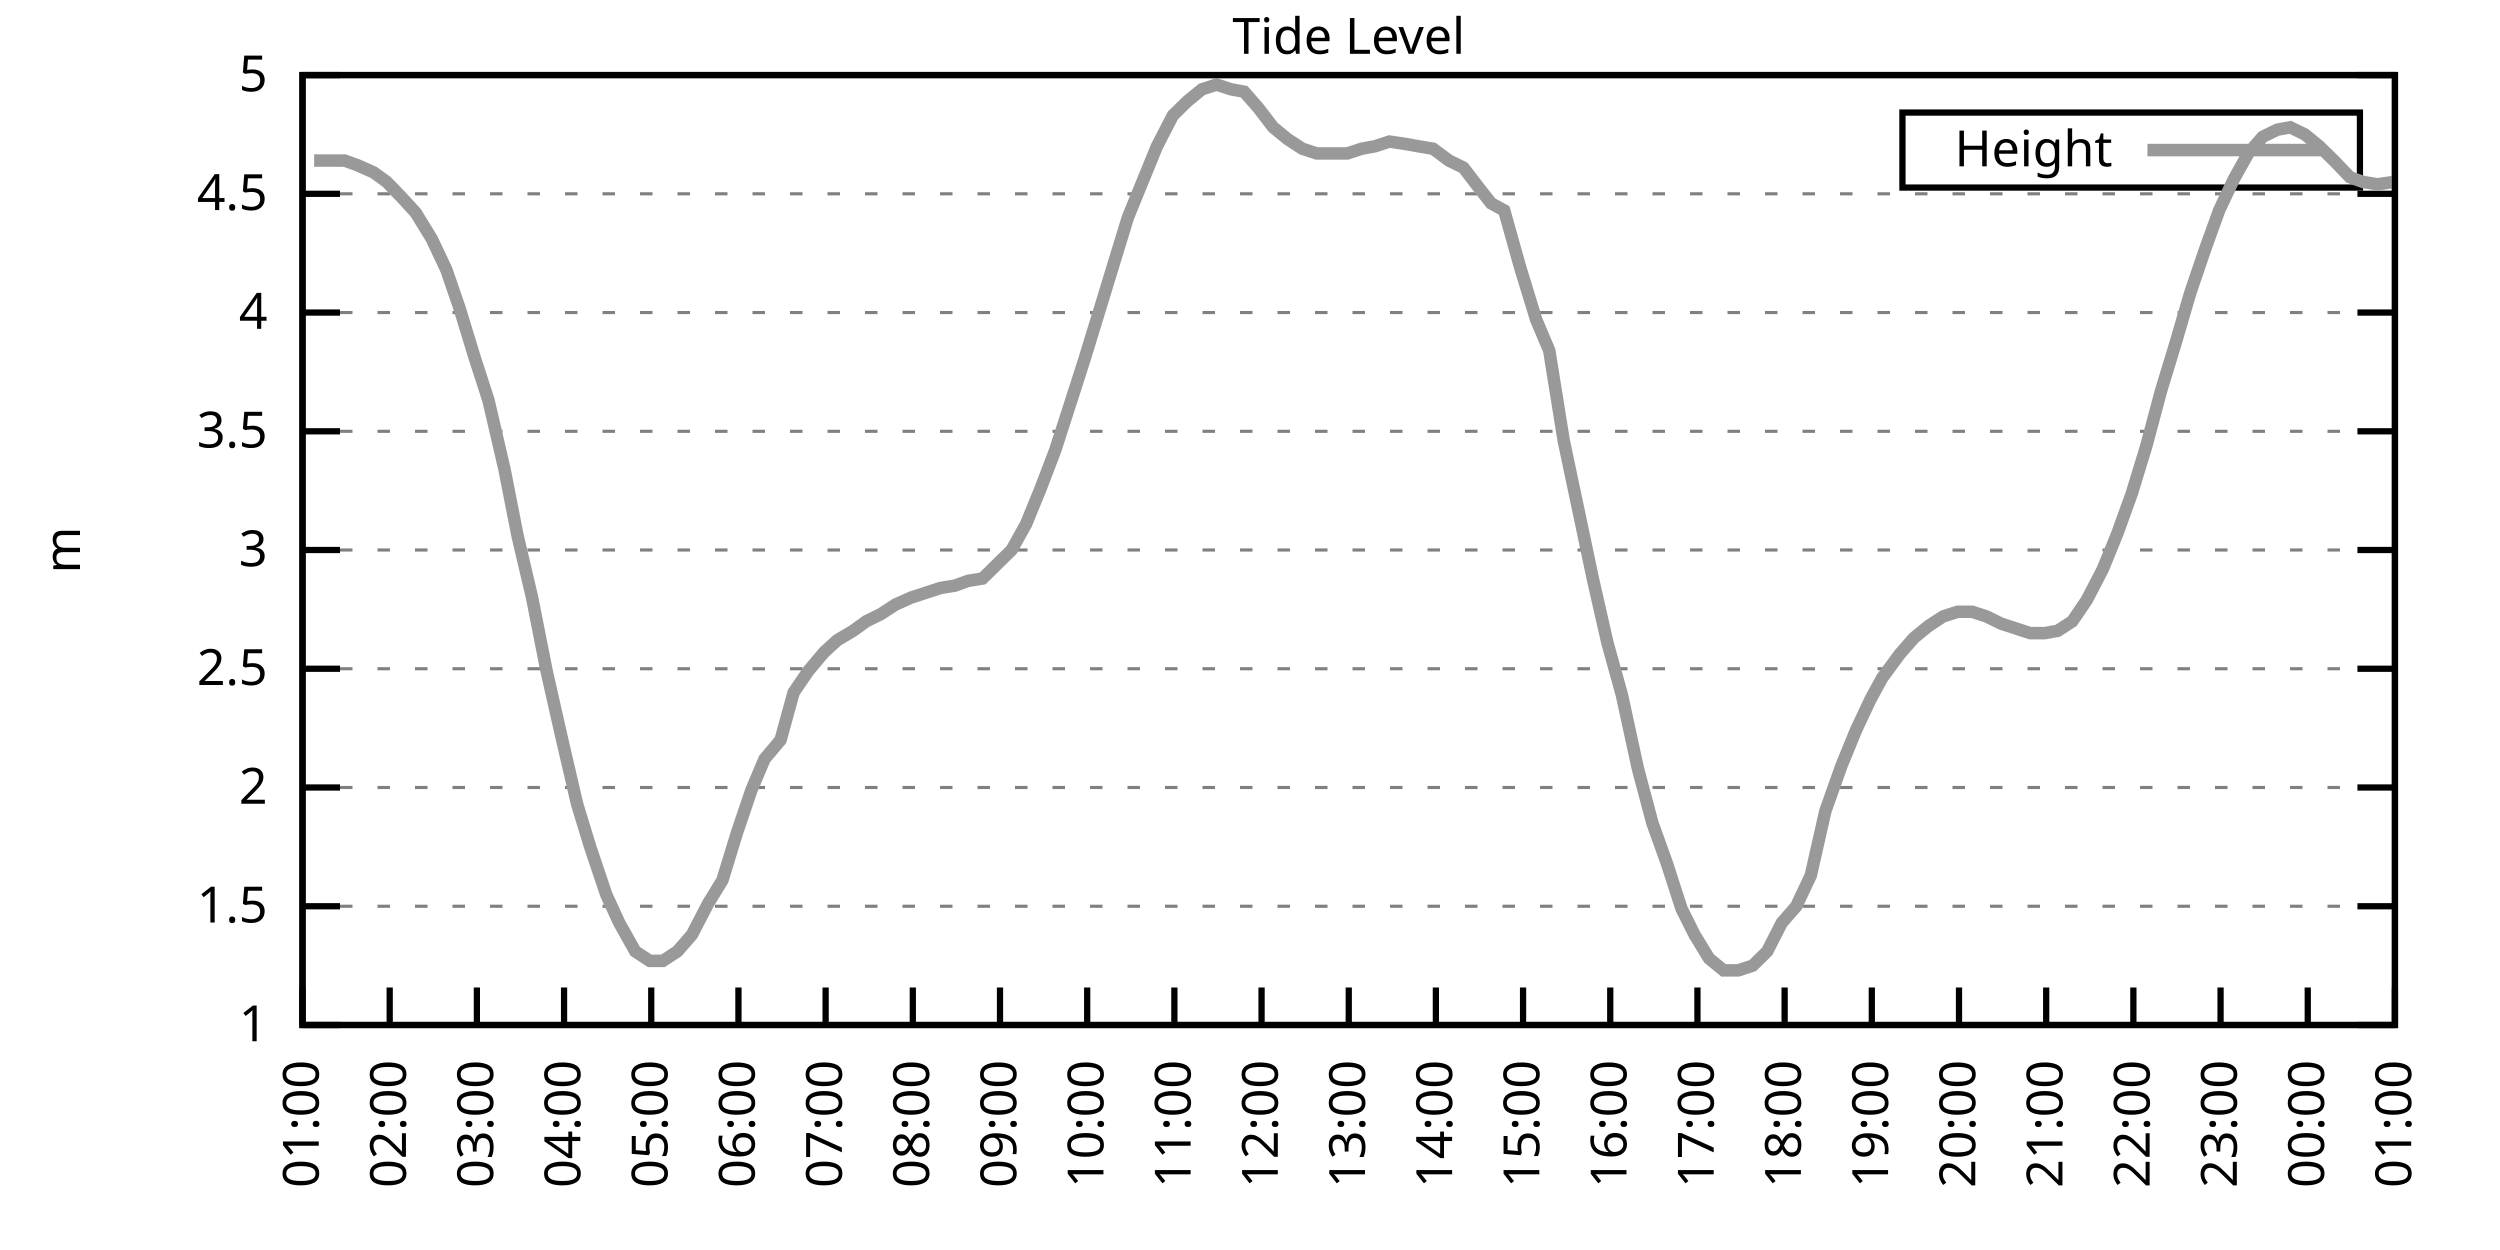
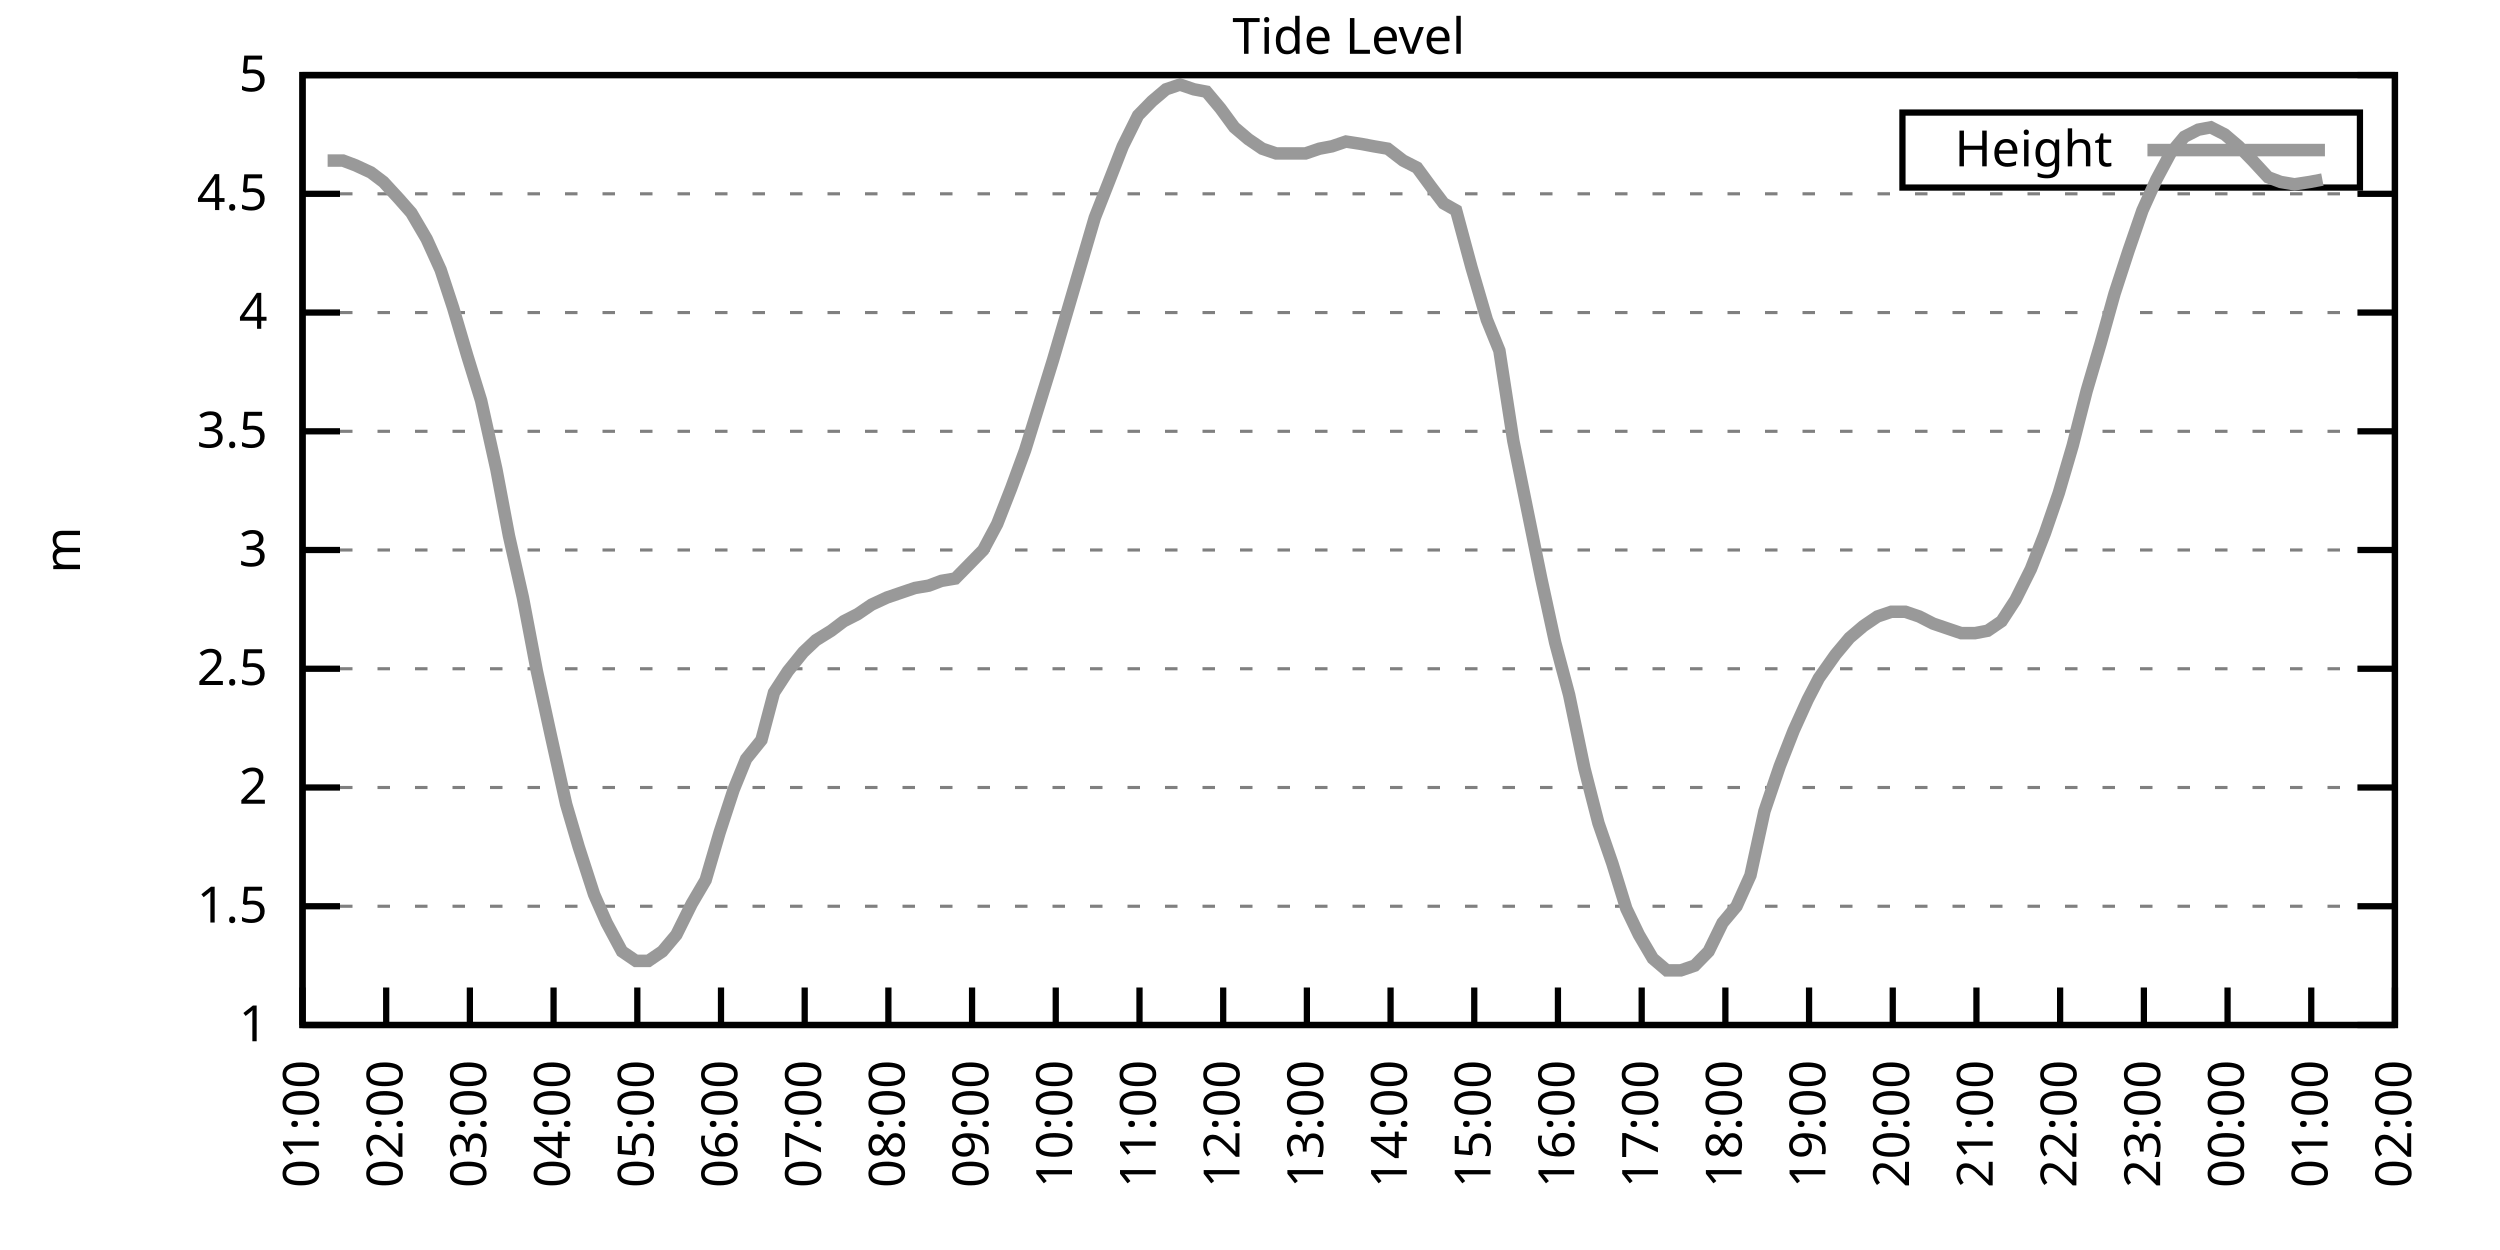
<svg xmlns="http://www.w3.org/2000/svg" xmlns:xlink="http://www.w3.org/1999/xlink" width="400" height="200" viewBox="0 0 400 200">
  <g id="gnuplot_canvas">
    <rect x="0" y="0" width="400" height="200" fill="none" />
    <defs>
      <circle id="gpDot" r="0.5" stroke-width="0.5" stroke="currentColor" />
      <path id="gpPt0" stroke-width="0.333" stroke="currentColor" d="M-1,0 h2 M0,-1 v2" />
      <path id="gpPt1" stroke-width="0.333" stroke="currentColor" d="M-1,-1 L1,1 M1,-1 L-1,1" />
      <path id="gpPt2" stroke-width="0.333" stroke="currentColor" d="M-1,0 L1,0 M0,-1 L0,1 M-1,-1 L1,1 M-1,1 L1,-1" />
      <rect id="gpPt3" stroke-width="0.333" stroke="currentColor" x="-1" y="-1" width="2" height="2" />
      <rect id="gpPt4" stroke-width="0.333" stroke="currentColor" fill="currentColor" x="-1" y="-1" width="2" height="2" />
      <circle id="gpPt5" stroke-width="0.333" stroke="currentColor" cx="0" cy="0" r="1" />
      <use xlink:href="#gpPt5" id="gpPt6" fill="currentColor" stroke="none" />
      <path id="gpPt7" stroke-width="0.333" stroke="currentColor" d="M0,-1.33 L-1.33,0.67 L1.33,0.67 z" />
      <use xlink:href="#gpPt7" id="gpPt8" fill="currentColor" stroke="none" />
      <use xlink:href="#gpPt7" id="gpPt9" stroke="currentColor" transform="rotate(180)" />
      <use xlink:href="#gpPt9" id="gpPt10" fill="currentColor" stroke="none" />
      <use xlink:href="#gpPt3" id="gpPt11" stroke="currentColor" transform="rotate(45)" />
      <use xlink:href="#gpPt11" id="gpPt12" fill="currentColor" stroke="none" />
      <path id="gpPt13" stroke-width="0.333" stroke="currentColor" d="M0,1.330 L1.265,0.411 L0.782,-1.067 L-0.782,-1.076 L-1.265,0.411 z" />
      <use xlink:href="#gpPt13" id="gpPt14" fill="currentColor" stroke="none" />
      <filter id="textbox" filterUnits="objectBoundingBox" x="0" y="0" height="1" width="1">
        <feFlood flood-color="white" flood-opacity="1" result="bgnd" />
        <feComposite in="SourceGraphic" in2="bgnd" operator="atop" />
      </filter>
      <filter id="greybox" filterUnits="objectBoundingBox" x="0" y="0" height="1" width="1">
        <feFlood flood-color="lightgrey" flood-opacity="1" result="grey" />
        <feComposite in="SourceGraphic" in2="grey" operator="atop" />
      </filter>
    </defs>
    <g fill="none" color="white" stroke="currentColor" stroke-width="1.00" stroke-linecap="butt" stroke-linejoin="miter">
</g>
    <g fill="none" color="black" stroke="currentColor" stroke-width="1.00" stroke-linecap="butt" stroke-linejoin="miter">
      <g stroke="none" shape-rendering="crispEdges">
        <polygon fill="rgb(255, 255, 255)" points="48.40,164.00 383.18,164.00 383.18,12.02 48.40,12.02 " />
      </g>
    </g>
    <g fill="none" color="black" stroke="currentColor" stroke-width="1.00" stroke-linecap="butt" stroke-linejoin="miter">
</g>
    <g fill="none" color="black" stroke="black" stroke-width="0.50" stroke-linecap="butt" stroke-linejoin="miter">
</g>
    <g fill="none" color="gray" stroke="currentColor" stroke-width="0.50" stroke-linecap="butt" stroke-linejoin="miter">
      <path stroke="gray" stroke-dasharray="2,4" class="gridline" d="M48.40,164.00 L383.19,164.00  " />
    </g>
    <g fill="none" color="gray" stroke="gray" stroke-width="1.00" stroke-linecap="butt" stroke-linejoin="miter">
</g>
    <g fill="none" color="black" stroke="currentColor" stroke-width="1.00" stroke-linecap="butt" stroke-linejoin="miter">
      <path stroke="black" d="M48.40,164.00 L54.40,164.00 M383.19,164.00 L377.19,164.00  " />
      <g transform="translate(42.80,166.60)" stroke="none" fill="black" font-family="Sans" font-size="8.00" text-anchor="end">
        <text>
          <tspan font-family="Sans"> 1</tspan>
        </text>
      </g>
    </g>
    <g fill="none" color="black" stroke="currentColor" stroke-width="1.00" stroke-linecap="butt" stroke-linejoin="miter">
</g>
    <g fill="none" color="black" stroke="black" stroke-width="0.50" stroke-linecap="butt" stroke-linejoin="miter">
</g>
    <g fill="none" color="gray" stroke="currentColor" stroke-width="0.50" stroke-linecap="butt" stroke-linejoin="miter">
      <path stroke="gray" stroke-dasharray="2,4" class="gridline" d="M48.40,145.00 L383.19,145.00  " />
    </g>
    <g fill="none" color="gray" stroke="gray" stroke-width="1.00" stroke-linecap="butt" stroke-linejoin="miter">
</g>
    <g fill="none" color="black" stroke="currentColor" stroke-width="1.00" stroke-linecap="butt" stroke-linejoin="miter">
      <path stroke="black" d="M48.40,145.00 L54.40,145.00 M383.19,145.00 L377.19,145.00  " />
      <g transform="translate(42.80,147.60)" stroke="none" fill="black" font-family="Sans" font-size="8.00" text-anchor="end">
        <text>
          <tspan font-family="Sans"> 1.5</tspan>
        </text>
      </g>
    </g>
    <g fill="none" color="black" stroke="currentColor" stroke-width="1.00" stroke-linecap="butt" stroke-linejoin="miter">
</g>
    <g fill="none" color="black" stroke="black" stroke-width="0.50" stroke-linecap="butt" stroke-linejoin="miter">
</g>
    <g fill="none" color="gray" stroke="currentColor" stroke-width="0.50" stroke-linecap="butt" stroke-linejoin="miter">
      <path stroke="gray" stroke-dasharray="2,4" class="gridline" d="M48.40,126.00 L383.19,126.00  " />
    </g>
    <g fill="none" color="gray" stroke="gray" stroke-width="1.00" stroke-linecap="butt" stroke-linejoin="miter">
</g>
    <g fill="none" color="black" stroke="currentColor" stroke-width="1.00" stroke-linecap="butt" stroke-linejoin="miter">
      <path stroke="black" d="M48.40,126.00 L54.40,126.00 M383.19,126.00 L377.19,126.00  " />
      <g transform="translate(42.80,128.60)" stroke="none" fill="black" font-family="Sans" font-size="8.00" text-anchor="end">
        <text>
          <tspan font-family="Sans"> 2</tspan>
        </text>
      </g>
    </g>
    <g fill="none" color="black" stroke="currentColor" stroke-width="1.00" stroke-linecap="butt" stroke-linejoin="miter">
</g>
    <g fill="none" color="black" stroke="black" stroke-width="0.50" stroke-linecap="butt" stroke-linejoin="miter">
</g>
    <g fill="none" color="gray" stroke="currentColor" stroke-width="0.50" stroke-linecap="butt" stroke-linejoin="miter">
      <path stroke="gray" stroke-dasharray="2,4" class="gridline" d="M48.40,107.00 L383.19,107.00  " />
    </g>
    <g fill="none" color="gray" stroke="gray" stroke-width="1.00" stroke-linecap="butt" stroke-linejoin="miter">
</g>
    <g fill="none" color="black" stroke="currentColor" stroke-width="1.00" stroke-linecap="butt" stroke-linejoin="miter">
      <path stroke="black" d="M48.40,107.00 L54.40,107.00 M383.19,107.00 L377.19,107.00  " />
      <g transform="translate(42.80,109.60)" stroke="none" fill="black" font-family="Sans" font-size="8.00" text-anchor="end">
        <text>
          <tspan font-family="Sans"> 2.5</tspan>
        </text>
      </g>
    </g>
    <g fill="none" color="black" stroke="currentColor" stroke-width="1.00" stroke-linecap="butt" stroke-linejoin="miter">
</g>
    <g fill="none" color="black" stroke="black" stroke-width="0.50" stroke-linecap="butt" stroke-linejoin="miter">
</g>
    <g fill="none" color="gray" stroke="currentColor" stroke-width="0.50" stroke-linecap="butt" stroke-linejoin="miter">
      <path stroke="gray" stroke-dasharray="2,4" class="gridline" d="M48.40,88.00 L383.19,88.00  " />
    </g>
    <g fill="none" color="gray" stroke="gray" stroke-width="1.00" stroke-linecap="butt" stroke-linejoin="miter">
</g>
    <g fill="none" color="black" stroke="currentColor" stroke-width="1.00" stroke-linecap="butt" stroke-linejoin="miter">
      <path stroke="black" d="M48.40,88.00 L54.40,88.00 M383.19,88.00 L377.19,88.00  " />
      <g transform="translate(42.80,90.60)" stroke="none" fill="black" font-family="Sans" font-size="8.00" text-anchor="end">
        <text>
          <tspan font-family="Sans"> 3</tspan>
        </text>
      </g>
    </g>
    <g fill="none" color="black" stroke="currentColor" stroke-width="1.00" stroke-linecap="butt" stroke-linejoin="miter">
</g>
    <g fill="none" color="black" stroke="black" stroke-width="0.50" stroke-linecap="butt" stroke-linejoin="miter">
</g>
    <g fill="none" color="gray" stroke="currentColor" stroke-width="0.50" stroke-linecap="butt" stroke-linejoin="miter">
      <path stroke="gray" stroke-dasharray="2,4" class="gridline" d="M48.40,69.01 L383.19,69.01  " />
    </g>
    <g fill="none" color="gray" stroke="gray" stroke-width="1.00" stroke-linecap="butt" stroke-linejoin="miter">
</g>
    <g fill="none" color="black" stroke="currentColor" stroke-width="1.00" stroke-linecap="butt" stroke-linejoin="miter">
      <path stroke="black" d="M48.40,69.01 L54.40,69.01 M383.19,69.01 L377.19,69.01  " />
      <g transform="translate(42.80,71.61)" stroke="none" fill="black" font-family="Sans" font-size="8.00" text-anchor="end">
        <text>
          <tspan font-family="Sans"> 3.5</tspan>
        </text>
      </g>
    </g>
    <g fill="none" color="black" stroke="currentColor" stroke-width="1.00" stroke-linecap="butt" stroke-linejoin="miter">
</g>
    <g fill="none" color="black" stroke="black" stroke-width="0.50" stroke-linecap="butt" stroke-linejoin="miter">
</g>
    <g fill="none" color="gray" stroke="currentColor" stroke-width="0.50" stroke-linecap="butt" stroke-linejoin="miter">
      <path stroke="gray" stroke-dasharray="2,4" class="gridline" d="M48.40,50.01 L383.19,50.01  " />
    </g>
    <g fill="none" color="gray" stroke="gray" stroke-width="1.00" stroke-linecap="butt" stroke-linejoin="miter">
</g>
    <g fill="none" color="black" stroke="currentColor" stroke-width="1.00" stroke-linecap="butt" stroke-linejoin="miter">
      <path stroke="black" d="M48.40,50.01 L54.40,50.01 M383.19,50.01 L377.19,50.01  " />
      <g transform="translate(42.80,52.61)" stroke="none" fill="black" font-family="Sans" font-size="8.00" text-anchor="end">
        <text>
          <tspan font-family="Sans"> 4</tspan>
        </text>
      </g>
    </g>
    <g fill="none" color="black" stroke="currentColor" stroke-width="1.00" stroke-linecap="butt" stroke-linejoin="miter">
</g>
    <g fill="none" color="black" stroke="black" stroke-width="0.50" stroke-linecap="butt" stroke-linejoin="miter">
</g>
    <g fill="none" color="gray" stroke="currentColor" stroke-width="0.50" stroke-linecap="butt" stroke-linejoin="miter">
      <path stroke="gray" stroke-dasharray="2,4" class="gridline" d="M48.40,31.01 L383.19,31.01  " />
    </g>
    <g fill="none" color="gray" stroke="gray" stroke-width="1.00" stroke-linecap="butt" stroke-linejoin="miter">
</g>
    <g fill="none" color="black" stroke="currentColor" stroke-width="1.00" stroke-linecap="butt" stroke-linejoin="miter">
      <path stroke="black" d="M48.40,31.01 L54.40,31.01 M383.19,31.01 L377.19,31.01  " />
      <g transform="translate(42.80,33.61)" stroke="none" fill="black" font-family="Sans" font-size="8.00" text-anchor="end">
        <text>
          <tspan font-family="Sans"> 4.5</tspan>
        </text>
      </g>
    </g>
    <g fill="none" color="black" stroke="currentColor" stroke-width="1.00" stroke-linecap="butt" stroke-linejoin="miter">
</g>
    <g fill="none" color="black" stroke="black" stroke-width="0.50" stroke-linecap="butt" stroke-linejoin="miter">
</g>
    <g fill="none" color="gray" stroke="currentColor" stroke-width="0.50" stroke-linecap="butt" stroke-linejoin="miter">
      <path stroke="gray" stroke-dasharray="2,4" class="gridline" d="M48.40,12.01 L383.19,12.01  " />
    </g>
    <g fill="none" color="gray" stroke="gray" stroke-width="1.00" stroke-linecap="butt" stroke-linejoin="miter">
</g>
    <g fill="none" color="black" stroke="currentColor" stroke-width="1.00" stroke-linecap="butt" stroke-linejoin="miter">
      <path stroke="black" d="M48.40,12.01 L54.40,12.01 M383.19,12.01 L377.19,12.01  " />
      <g transform="translate(42.80,14.61)" stroke="none" fill="black" font-family="Sans" font-size="8.00" text-anchor="end">
        <text>
          <tspan font-family="Sans"> 5</tspan>
        </text>
      </g>
    </g>
    <g fill="none" color="black" stroke="currentColor" stroke-width="1.00" stroke-linecap="butt" stroke-linejoin="miter">
      <path stroke="black" d="M48.40,164.00 L48.40,158.00  " />
      <g transform="translate(51.00,169.60) rotate(270.00)" stroke="none" fill="black" font-family="Sans" font-size="8.00" text-anchor="end">
        <text>
          <tspan font-family="Sans">01:00</tspan>
        </text>
      </g>
    </g>
    <g fill="none" color="black" stroke="currentColor" stroke-width="1.00" stroke-linecap="butt" stroke-linejoin="miter">
-       <path stroke="black" d="M62.35,164.00 L62.35,158.00  " />
-       <g transform="translate(64.95,169.60) rotate(270.00)" stroke="none" fill="black" font-family="Sans" font-size="8.00" text-anchor="end">
+       <path stroke="black" d="M61.79,164.00 L61.79,158.00  " />
+       <g transform="translate(64.39,169.60) rotate(270.00)" stroke="none" fill="black" font-family="Sans" font-size="8.00" text-anchor="end">
        <text>
          <tspan font-family="Sans">02:00</tspan>
        </text>
      </g>
    </g>
    <g fill="none" color="black" stroke="currentColor" stroke-width="1.00" stroke-linecap="butt" stroke-linejoin="miter">
-       <path stroke="black" d="M76.30,164.00 L76.30,158.00  " />
-       <g transform="translate(78.90,169.60) rotate(270.00)" stroke="none" fill="black" font-family="Sans" font-size="8.00" text-anchor="end">
+       <path stroke="black" d="M75.18,164.00 L75.18,158.00  " />
+       <g transform="translate(77.78,169.60) rotate(270.00)" stroke="none" fill="black" font-family="Sans" font-size="8.00" text-anchor="end">
        <text>
          <tspan font-family="Sans">03:00</tspan>
        </text>
      </g>
    </g>
    <g fill="none" color="black" stroke="currentColor" stroke-width="1.00" stroke-linecap="butt" stroke-linejoin="miter">
-       <path stroke="black" d="M90.25,164.00 L90.25,158.00  " />
-       <g transform="translate(92.85,169.60) rotate(270.00)" stroke="none" fill="black" font-family="Sans" font-size="8.00" text-anchor="end">
+       <path stroke="black" d="M88.57,164.00 L88.57,158.00  " />
+       <g transform="translate(91.17,169.60) rotate(270.00)" stroke="none" fill="black" font-family="Sans" font-size="8.00" text-anchor="end">
        <text>
          <tspan font-family="Sans">04:00</tspan>
        </text>
      </g>
    </g>
    <g fill="none" color="black" stroke="currentColor" stroke-width="1.00" stroke-linecap="butt" stroke-linejoin="miter">
-       <path stroke="black" d="M104.20,164.00 L104.20,158.00  " />
-       <g transform="translate(106.80,169.60) rotate(270.00)" stroke="none" fill="black" font-family="Sans" font-size="8.00" text-anchor="end">
+       <path stroke="black" d="M101.97,164.00 L101.97,158.00  " />
+       <g transform="translate(104.57,169.60) rotate(270.00)" stroke="none" fill="black" font-family="Sans" font-size="8.00" text-anchor="end">
        <text>
          <tspan font-family="Sans">05:00</tspan>
        </text>
      </g>
    </g>
    <g fill="none" color="black" stroke="currentColor" stroke-width="1.00" stroke-linecap="butt" stroke-linejoin="miter">
-       <path stroke="black" d="M118.15,164.00 L118.15,158.00  " />
-       <g transform="translate(120.75,169.60) rotate(270.00)" stroke="none" fill="black" font-family="Sans" font-size="8.00" text-anchor="end">
+       <path stroke="black" d="M115.36,164.00 L115.36,158.00  " />
+       <g transform="translate(117.96,169.60) rotate(270.00)" stroke="none" fill="black" font-family="Sans" font-size="8.00" text-anchor="end">
        <text>
          <tspan font-family="Sans">06:00</tspan>
        </text>
      </g>
    </g>
    <g fill="none" color="black" stroke="currentColor" stroke-width="1.00" stroke-linecap="butt" stroke-linejoin="miter">
-       <path stroke="black" d="M132.10,164.00 L132.10,158.00  " />
-       <g transform="translate(134.70,169.60) rotate(270.00)" stroke="none" fill="black" font-family="Sans" font-size="8.00" text-anchor="end">
+       <path stroke="black" d="M128.75,164.00 L128.75,158.00  " />
+       <g transform="translate(131.35,169.60) rotate(270.00)" stroke="none" fill="black" font-family="Sans" font-size="8.00" text-anchor="end">
        <text>
          <tspan font-family="Sans">07:00</tspan>
        </text>
      </g>
    </g>
    <g fill="none" color="black" stroke="currentColor" stroke-width="1.00" stroke-linecap="butt" stroke-linejoin="miter">
-       <path stroke="black" d="M146.05,164.00 L146.05,158.00  " />
-       <g transform="translate(148.65,169.60) rotate(270.00)" stroke="none" fill="black" font-family="Sans" font-size="8.00" text-anchor="end">
+       <path stroke="black" d="M142.14,164.00 L142.14,158.00  " />
+       <g transform="translate(144.74,169.60) rotate(270.00)" stroke="none" fill="black" font-family="Sans" font-size="8.00" text-anchor="end">
        <text>
          <tspan font-family="Sans">08:00</tspan>
        </text>
      </g>
    </g>
    <g fill="none" color="black" stroke="currentColor" stroke-width="1.00" stroke-linecap="butt" stroke-linejoin="miter">
-       <path stroke="black" d="M160.00,164.00 L160.00,158.00  " />
-       <g transform="translate(162.60,169.60) rotate(270.00)" stroke="none" fill="black" font-family="Sans" font-size="8.00" text-anchor="end">
+       <path stroke="black" d="M155.53,164.00 L155.53,158.00  " />
+       <g transform="translate(158.13,169.60) rotate(270.00)" stroke="none" fill="black" font-family="Sans" font-size="8.00" text-anchor="end">
        <text>
          <tspan font-family="Sans">09:00</tspan>
        </text>
      </g>
    </g>
    <g fill="none" color="black" stroke="currentColor" stroke-width="1.00" stroke-linecap="butt" stroke-linejoin="miter">
-       <path stroke="black" d="M173.95,164.00 L173.95,158.00  " />
-       <g transform="translate(176.55,169.60) rotate(270.00)" stroke="none" fill="black" font-family="Sans" font-size="8.00" text-anchor="end">
+       <path stroke="black" d="M168.92,164.00 L168.92,158.00  " />
+       <g transform="translate(171.52,169.60) rotate(270.00)" stroke="none" fill="black" font-family="Sans" font-size="8.00" text-anchor="end">
        <text>
          <tspan font-family="Sans">10:00</tspan>
        </text>
      </g>
    </g>
    <g fill="none" color="black" stroke="currentColor" stroke-width="1.00" stroke-linecap="butt" stroke-linejoin="miter">
-       <path stroke="black" d="M187.90,164.00 L187.90,158.00  " />
-       <g transform="translate(190.50,169.60) rotate(270.00)" stroke="none" fill="black" font-family="Sans" font-size="8.00" text-anchor="end">
+       <path stroke="black" d="M182.32,164.00 L182.32,158.00  " />
+       <g transform="translate(184.92,169.60) rotate(270.00)" stroke="none" fill="black" font-family="Sans" font-size="8.00" text-anchor="end">
        <text>
          <tspan font-family="Sans">11:00</tspan>
        </text>
      </g>
    </g>
    <g fill="none" color="black" stroke="currentColor" stroke-width="1.00" stroke-linecap="butt" stroke-linejoin="miter">
-       <path stroke="black" d="M201.85,164.00 L201.85,158.00  " />
-       <g transform="translate(204.45,169.60) rotate(270.00)" stroke="none" fill="black" font-family="Sans" font-size="8.00" text-anchor="end">
+       <path stroke="black" d="M195.71,164.00 L195.71,158.00  " />
+       <g transform="translate(198.31,169.60) rotate(270.00)" stroke="none" fill="black" font-family="Sans" font-size="8.00" text-anchor="end">
        <text>
          <tspan font-family="Sans">12:00</tspan>
        </text>
      </g>
    </g>
    <g fill="none" color="black" stroke="currentColor" stroke-width="1.00" stroke-linecap="butt" stroke-linejoin="miter">
-       <path stroke="black" d="M215.80,164.00 L215.80,158.00  " />
-       <g transform="translate(218.40,169.60) rotate(270.00)" stroke="none" fill="black" font-family="Sans" font-size="8.00" text-anchor="end">
+       <path stroke="black" d="M209.10,164.00 L209.10,158.00  " />
+       <g transform="translate(211.70,169.60) rotate(270.00)" stroke="none" fill="black" font-family="Sans" font-size="8.00" text-anchor="end">
        <text>
          <tspan font-family="Sans">13:00</tspan>
        </text>
      </g>
    </g>
    <g fill="none" color="black" stroke="currentColor" stroke-width="1.00" stroke-linecap="butt" stroke-linejoin="miter">
-       <path stroke="black" d="M229.74,164.00 L229.74,158.00  " />
-       <g transform="translate(232.34,169.60) rotate(270.00)" stroke="none" fill="black" font-family="Sans" font-size="8.00" text-anchor="end">
+       <path stroke="black" d="M222.49,164.00 L222.49,158.00  " />
+       <g transform="translate(225.09,169.60) rotate(270.00)" stroke="none" fill="black" font-family="Sans" font-size="8.00" text-anchor="end">
        <text>
          <tspan font-family="Sans">14:00</tspan>
        </text>
      </g>
    </g>
    <g fill="none" color="black" stroke="currentColor" stroke-width="1.00" stroke-linecap="butt" stroke-linejoin="miter">
-       <path stroke="black" d="M243.69,164.00 L243.69,158.00  " />
-       <g transform="translate(246.29,169.60) rotate(270.00)" stroke="none" fill="black" font-family="Sans" font-size="8.00" text-anchor="end">
+       <path stroke="black" d="M235.88,164.00 L235.88,158.00  " />
+       <g transform="translate(238.48,169.60) rotate(270.00)" stroke="none" fill="black" font-family="Sans" font-size="8.00" text-anchor="end">
        <text>
          <tspan font-family="Sans">15:00</tspan>
        </text>
      </g>
    </g>
    <g fill="none" color="black" stroke="currentColor" stroke-width="1.00" stroke-linecap="butt" stroke-linejoin="miter">
-       <path stroke="black" d="M257.64,164.00 L257.64,158.00  " />
-       <g transform="translate(260.24,169.60) rotate(270.00)" stroke="none" fill="black" font-family="Sans" font-size="8.00" text-anchor="end">
+       <path stroke="black" d="M249.27,164.00 L249.27,158.00  " />
+       <g transform="translate(251.87,169.60) rotate(270.00)" stroke="none" fill="black" font-family="Sans" font-size="8.00" text-anchor="end">
        <text>
          <tspan font-family="Sans">16:00</tspan>
        </text>
      </g>
    </g>
    <g fill="none" color="black" stroke="currentColor" stroke-width="1.00" stroke-linecap="butt" stroke-linejoin="miter">
-       <path stroke="black" d="M271.59,164.00 L271.59,158.00  " />
-       <g transform="translate(274.19,169.60) rotate(270.00)" stroke="none" fill="black" font-family="Sans" font-size="8.00" text-anchor="end">
+       <path stroke="black" d="M262.67,164.00 L262.67,158.00  " />
+       <g transform="translate(265.27,169.60) rotate(270.00)" stroke="none" fill="black" font-family="Sans" font-size="8.00" text-anchor="end">
        <text>
          <tspan font-family="Sans">17:00</tspan>
        </text>
      </g>
    </g>
    <g fill="none" color="black" stroke="currentColor" stroke-width="1.00" stroke-linecap="butt" stroke-linejoin="miter">
-       <path stroke="black" d="M285.54,164.00 L285.54,158.00  " />
-       <g transform="translate(288.14,169.60) rotate(270.00)" stroke="none" fill="black" font-family="Sans" font-size="8.00" text-anchor="end">
+       <path stroke="black" d="M276.06,164.00 L276.06,158.00  " />
+       <g transform="translate(278.66,169.60) rotate(270.00)" stroke="none" fill="black" font-family="Sans" font-size="8.00" text-anchor="end">
        <text>
          <tspan font-family="Sans">18:00</tspan>
        </text>
      </g>
    </g>
    <g fill="none" color="black" stroke="currentColor" stroke-width="1.00" stroke-linecap="butt" stroke-linejoin="miter">
-       <path stroke="black" d="M299.49,164.00 L299.49,158.00  " />
-       <g transform="translate(302.09,169.60) rotate(270.00)" stroke="none" fill="black" font-family="Sans" font-size="8.00" text-anchor="end">
+       <path stroke="black" d="M289.45,164.00 L289.45,158.00  " />
+       <g transform="translate(292.05,169.60) rotate(270.00)" stroke="none" fill="black" font-family="Sans" font-size="8.00" text-anchor="end">
        <text>
          <tspan font-family="Sans">19:00</tspan>
        </text>
      </g>
    </g>
    <g fill="none" color="black" stroke="currentColor" stroke-width="1.00" stroke-linecap="butt" stroke-linejoin="miter">
-       <path stroke="black" d="M313.44,164.00 L313.44,158.00  " />
-       <g transform="translate(316.04,169.60) rotate(270.00)" stroke="none" fill="black" font-family="Sans" font-size="8.00" text-anchor="end">
+       <path stroke="black" d="M302.84,164.00 L302.84,158.00  " />
+       <g transform="translate(305.44,169.60) rotate(270.00)" stroke="none" fill="black" font-family="Sans" font-size="8.00" text-anchor="end">
        <text>
          <tspan font-family="Sans">20:00</tspan>
        </text>
      </g>
    </g>
    <g fill="none" color="black" stroke="currentColor" stroke-width="1.00" stroke-linecap="butt" stroke-linejoin="miter">
-       <path stroke="black" d="M327.39,164.00 L327.39,158.00  " />
-       <g transform="translate(329.99,169.60) rotate(270.00)" stroke="none" fill="black" font-family="Sans" font-size="8.00" text-anchor="end">
+       <path stroke="black" d="M316.23,164.00 L316.23,158.00  " />
+       <g transform="translate(318.83,169.60) rotate(270.00)" stroke="none" fill="black" font-family="Sans" font-size="8.00" text-anchor="end">
        <text>
          <tspan font-family="Sans">21:00</tspan>
        </text>
      </g>
    </g>
    <g fill="none" color="black" stroke="currentColor" stroke-width="1.00" stroke-linecap="butt" stroke-linejoin="miter">
-       <path stroke="black" d="M341.34,164.00 L341.34,158.00  " />
-       <g transform="translate(343.94,169.60) rotate(270.00)" stroke="none" fill="black" font-family="Sans" font-size="8.00" text-anchor="end">
+       <path stroke="black" d="M329.62,164.00 L329.62,158.00  " />
+       <g transform="translate(332.22,169.60) rotate(270.00)" stroke="none" fill="black" font-family="Sans" font-size="8.00" text-anchor="end">
        <text>
          <tspan font-family="Sans">22:00</tspan>
        </text>
      </g>
    </g>
    <g fill="none" color="black" stroke="currentColor" stroke-width="1.00" stroke-linecap="butt" stroke-linejoin="miter">
-       <path stroke="black" d="M355.29,164.00 L355.29,158.00  " />
-       <g transform="translate(357.89,169.60) rotate(270.00)" stroke="none" fill="black" font-family="Sans" font-size="8.00" text-anchor="end">
+       <path stroke="black" d="M343.02,164.00 L343.02,158.00  " />
+       <g transform="translate(345.62,169.60) rotate(270.00)" stroke="none" fill="black" font-family="Sans" font-size="8.00" text-anchor="end">
        <text>
          <tspan font-family="Sans">23:00</tspan>
        </text>
      </g>
    </g>
    <g fill="none" color="black" stroke="currentColor" stroke-width="1.00" stroke-linecap="butt" stroke-linejoin="miter">
-       <path stroke="black" d="M369.24,164.00 L369.24,158.00  " />
-       <g transform="translate(371.84,169.60) rotate(270.00)" stroke="none" fill="black" font-family="Sans" font-size="8.00" text-anchor="end">
+       <path stroke="black" d="M356.41,164.00 L356.41,158.00  " />
+       <g transform="translate(359.01,169.60) rotate(270.00)" stroke="none" fill="black" font-family="Sans" font-size="8.00" text-anchor="end">
        <text>
          <tspan font-family="Sans">00:00</tspan>
+         </text>
+       </g>
+     </g>
+     <g fill="none" color="black" stroke="currentColor" stroke-width="1.00" stroke-linecap="butt" stroke-linejoin="miter">
+       <path stroke="black" d="M369.80,164.00 L369.80,158.00  " />
+       <g transform="translate(372.40,169.60) rotate(270.00)" stroke="none" fill="black" font-family="Sans" font-size="8.00" text-anchor="end">
+         <text>
+           <tspan font-family="Sans">01:00</tspan>
        </text>
      </g>
    </g>
    <g fill="none" color="black" stroke="currentColor" stroke-width="1.00" stroke-linecap="butt" stroke-linejoin="miter">
      <path stroke="black" d="M383.19,164.00 L383.19,158.00  " />
      <g transform="translate(385.79,169.60) rotate(270.00)" stroke="none" fill="black" font-family="Sans" font-size="8.00" text-anchor="end">
        <text>
-           <tspan font-family="Sans">01:00</tspan>
+           <tspan font-family="Sans">02:00</tspan>
        </text>
      </g>
    </g>
    <g fill="none" color="black" stroke="currentColor" stroke-width="1.00" stroke-linecap="butt" stroke-linejoin="miter">
</g>
    <g fill="none" color="black" stroke="currentColor" stroke-width="1.00" stroke-linecap="butt" stroke-linejoin="miter">
      <path stroke="black" d="M48.40,12.01 L48.40,164.00 L383.19,164.00 L383.19,12.01 L48.40,12.01 Z  " />
    </g>
    <g fill="none" color="black" stroke="currentColor" stroke-width="1.00" stroke-linecap="butt" stroke-linejoin="miter">
</g>
    <g fill="none" color="black" stroke="currentColor" stroke-width="1.00" stroke-linecap="butt" stroke-linejoin="miter">
      <path stroke="black" d="M304.39,30.01 L304.39,18.01 L377.59,18.01 L377.59,30.01 L304.39,30.01 Z  " />
    </g>
    <g id="Tide_level_plot_1">
      <g fill="none" color="white" stroke="black" stroke-width="2.00" stroke-linecap="butt" stroke-linejoin="miter">
</g>
      <g fill="none" color="black" stroke="currentColor" stroke-width="2.00" stroke-linecap="butt" stroke-linejoin="miter">
        <g transform="translate(337.99,26.61)" stroke="none" fill="black" font-family="Sans" font-size="8.00" text-anchor="end">
          <text>
            <tspan font-family="Sans">Height</tspan>
          </text>
        </g>
      </g>
      <g fill="none" color="black" stroke="currentColor" stroke-width="2.00" stroke-linecap="butt" stroke-linejoin="miter">
-         <path stroke="rgb(153, 153, 153)" d="M343.59,24.01 L371.99,24.01 M50.26,25.69 L52.58,25.69 L55.14,25.69 L57.23,26.45 L59.79,27.59 L61.88,29.11   L64.44,31.77 L66.53,34.05 L69.09,38.23 L71.42,43.17 L73.51,49.25 L75.83,56.85 L78.16,64.07 L80.72,75.09   L82.81,85.73 L85.13,95.60 L87.46,107.38 L89.78,117.64 L92.34,128.66 L94.43,135.50 L96.99,143.10 L99.08,147.66   L101.64,152.22 L103.97,153.74 L106.06,153.74 L108.38,152.22 L110.71,149.56 L113.27,144.62 L115.59,140.82 L117.92,133.22   L120.24,126.38 L122.33,121.44 L124.89,118.40 L126.98,110.80 L129.31,107.38 L131.87,104.34 L133.96,102.44 L136.51,100.92   L138.61,99.40 L140.93,98.26 L143.26,96.74 L145.81,95.60 L148.14,94.84 L150.46,94.08 L152.79,93.70 L154.88,92.94   L157.21,92.56 L159.53,90.28 L161.86,88.00 L164.18,83.83 L166.51,78.13 L168.83,72.05 L171.16,64.83 L173.48,57.61   L175.81,50.01 L178.13,42.41 L180.46,34.81 L182.78,29.11 L185.11,23.41 L187.66,18.47 L189.99,16.19 L192.31,14.29   L194.64,13.53 L196.96,14.29 L199.06,14.67 L201.38,17.33 L203.71,20.37 L206.03,22.27 L208.36,23.79 L210.68,24.55   L213.01,24.55 L215.56,24.55 L217.89,23.79 L219.98,23.41 L222.30,22.65 L224.86,23.03 L226.95,23.41 L229.28,23.79   L231.84,25.69 L234.16,26.83 L236.49,29.87 L238.58,32.53 L240.67,33.67 L243.23,42.79 L245.79,51.15 L247.88,56.09   L250.20,70.53 L252.53,81.55 L254.85,92.56 L257.18,102.82 L259.50,111.18 L262.06,122.96 L264.39,131.70 L266.71,138.16   L269.04,145.38 L271.13,149.56 L273.45,153.36 L275.78,155.26 L278.10,155.26 L280.43,154.50 L282.75,152.22 L285.08,147.66   L287.40,145.00 L289.73,140.06 L292.05,129.80 L294.61,122.58 L296.94,116.88 L299.26,111.94 L301.12,108.52 L303.91,104.72   L306.23,102.06 L308.56,100.16 L310.88,98.64 L313.21,97.88 L315.53,97.88 L317.86,98.64 L320.18,99.78 L322.51,100.54   L324.83,101.30 L327.16,101.30 L329.25,100.92 L331.58,99.40 L333.90,95.98 L336.46,91.04 L338.78,85.35 L341.11,78.89   L343.43,71.29 L345.76,62.55 L348.08,54.95 L350.41,46.97 L352.73,40.13 L355.06,33.67 L357.38,28.73 L359.71,24.55   L362.03,21.89 L364.36,20.75 L366.45,20.37 L368.78,21.51 L371.10,23.41 L373.43,25.69 L375.98,28.35 L378.08,29.11   L380.40,29.49 L382.96,29.11  " />
+         <path stroke="rgb(153, 153, 153)" d="M343.59,24.01 L371.99,24.01 M52.42,25.69 L54.87,25.69 L56.88,26.45 L59.34,27.59 L61.35,29.11 L63.80,31.77   L65.81,34.05 L68.26,38.23 L70.50,43.17 L72.50,49.25 L74.74,56.85 L76.97,64.07 L79.42,75.09 L81.43,85.73   L83.66,95.60 L85.90,107.38 L88.13,117.64 L90.58,128.66 L92.59,135.50 L95.05,143.10 L97.06,147.66 L99.51,152.22   L101.74,153.74 L103.75,153.74 L105.98,152.22 L108.22,149.56 L110.67,144.62 L112.90,140.82 L115.13,133.22 L117.37,126.38   L119.38,121.44 L121.83,118.40 L123.84,110.80 L126.07,107.38 L128.53,104.34 L130.54,102.44 L132.99,100.92 L135.00,99.40   L137.23,98.26 L139.46,96.74 L141.92,95.60 L144.15,94.84 L146.38,94.08 L148.61,93.70 L150.62,92.94 L152.85,92.56   L155.09,90.28 L157.32,88.00 L159.55,83.83 L161.78,78.13 L164.01,72.05 L166.25,64.83 L168.48,57.61 L170.71,50.01   L172.94,42.41 L175.17,34.81 L177.41,29.11 L179.64,23.41 L182.09,18.47 L184.32,16.19 L186.56,14.29 L188.79,13.53   L191.02,14.29 L193.03,14.67 L195.26,17.33 L197.49,20.37 L199.73,22.27 L201.96,23.79 L204.19,24.55 L206.42,24.55   L208.88,24.55 L211.11,23.79 L213.12,23.41 L215.35,22.65 L217.80,23.03 L219.81,23.41 L222.04,23.79 L224.50,25.69   L226.73,26.83 L228.96,29.87 L230.97,32.53 L232.98,33.67 L235.44,42.79 L237.89,51.15 L239.90,56.09 L242.13,70.53   L244.36,81.55 L246.60,92.56 L248.83,102.82 L251.06,111.18 L253.51,122.96 L255.75,131.70 L257.98,138.16 L260.21,145.38   L262.22,149.56 L264.45,153.36 L266.68,155.26 L268.92,155.26 L271.15,154.50 L273.38,152.22 L275.61,147.66 L277.84,145.00   L280.07,140.06 L282.31,129.80 L284.76,122.58 L286.99,116.88 L289.23,111.94 L291.01,108.52 L293.69,104.72 L295.92,102.06   L298.15,100.16 L300.39,98.64 L302.62,97.88 L304.85,97.88 L307.08,98.64 L309.31,99.78 L311.54,100.54 L313.78,101.30   L316.01,101.30 L318.02,100.92 L320.25,99.40 L322.48,95.98 L324.94,91.04 L327.17,85.35 L329.40,78.89 L331.63,71.29   L333.86,62.55 L336.10,54.95 L338.33,46.97 L340.56,40.13 L342.79,33.67 L345.02,28.73 L347.26,24.55 L349.49,21.89   L351.72,20.75 L353.73,20.37 L355.96,21.51 L358.19,23.41 L360.42,25.69 L362.88,28.35 L364.89,29.11 L367.12,29.49   L369.58,29.11 L371.58,28.73  " />
      </g>
    </g>
    <g fill="none" color="black" stroke="currentColor" stroke-width="2.00" stroke-linecap="butt" stroke-linejoin="miter">
</g>
    <g fill="none" color="black" stroke="black" stroke-width="1.00" stroke-linecap="butt" stroke-linejoin="miter">
</g>
    <g fill="none" color="black" stroke="currentColor" stroke-width="1.00" stroke-linecap="butt" stroke-linejoin="miter">
      <path stroke="black" d="M48.40,12.01 L48.40,164.00 L383.19,164.00 L383.19,12.01 L48.40,12.01 Z  " />
      <g transform="translate(12.80,88.01) rotate(270.00)" stroke="none" fill="black" font-family="Sans" font-size="8.00" text-anchor="middle">
        <text>
          <tspan font-family="Sans">m</tspan>
        </text>
      </g>
    </g>
    <g fill="none" color="black" stroke="currentColor" stroke-width="1.00" stroke-linecap="butt" stroke-linejoin="miter">
</g>
    <g fill="none" color="black" stroke="currentColor" stroke-width="1.00" stroke-linecap="butt" stroke-linejoin="miter">
      <g transform="translate(215.79,8.61)" stroke="none" fill="black" font-family="Sans" font-size="8.00" text-anchor="middle">
        <text>
          <tspan font-family="Sans">Tide Level</tspan>
        </text>
      </g>
    </g>
    <g fill="none" color="black" stroke="currentColor" stroke-width="1.00" stroke-linecap="butt" stroke-linejoin="miter">
</g>
  </g>
</svg>
